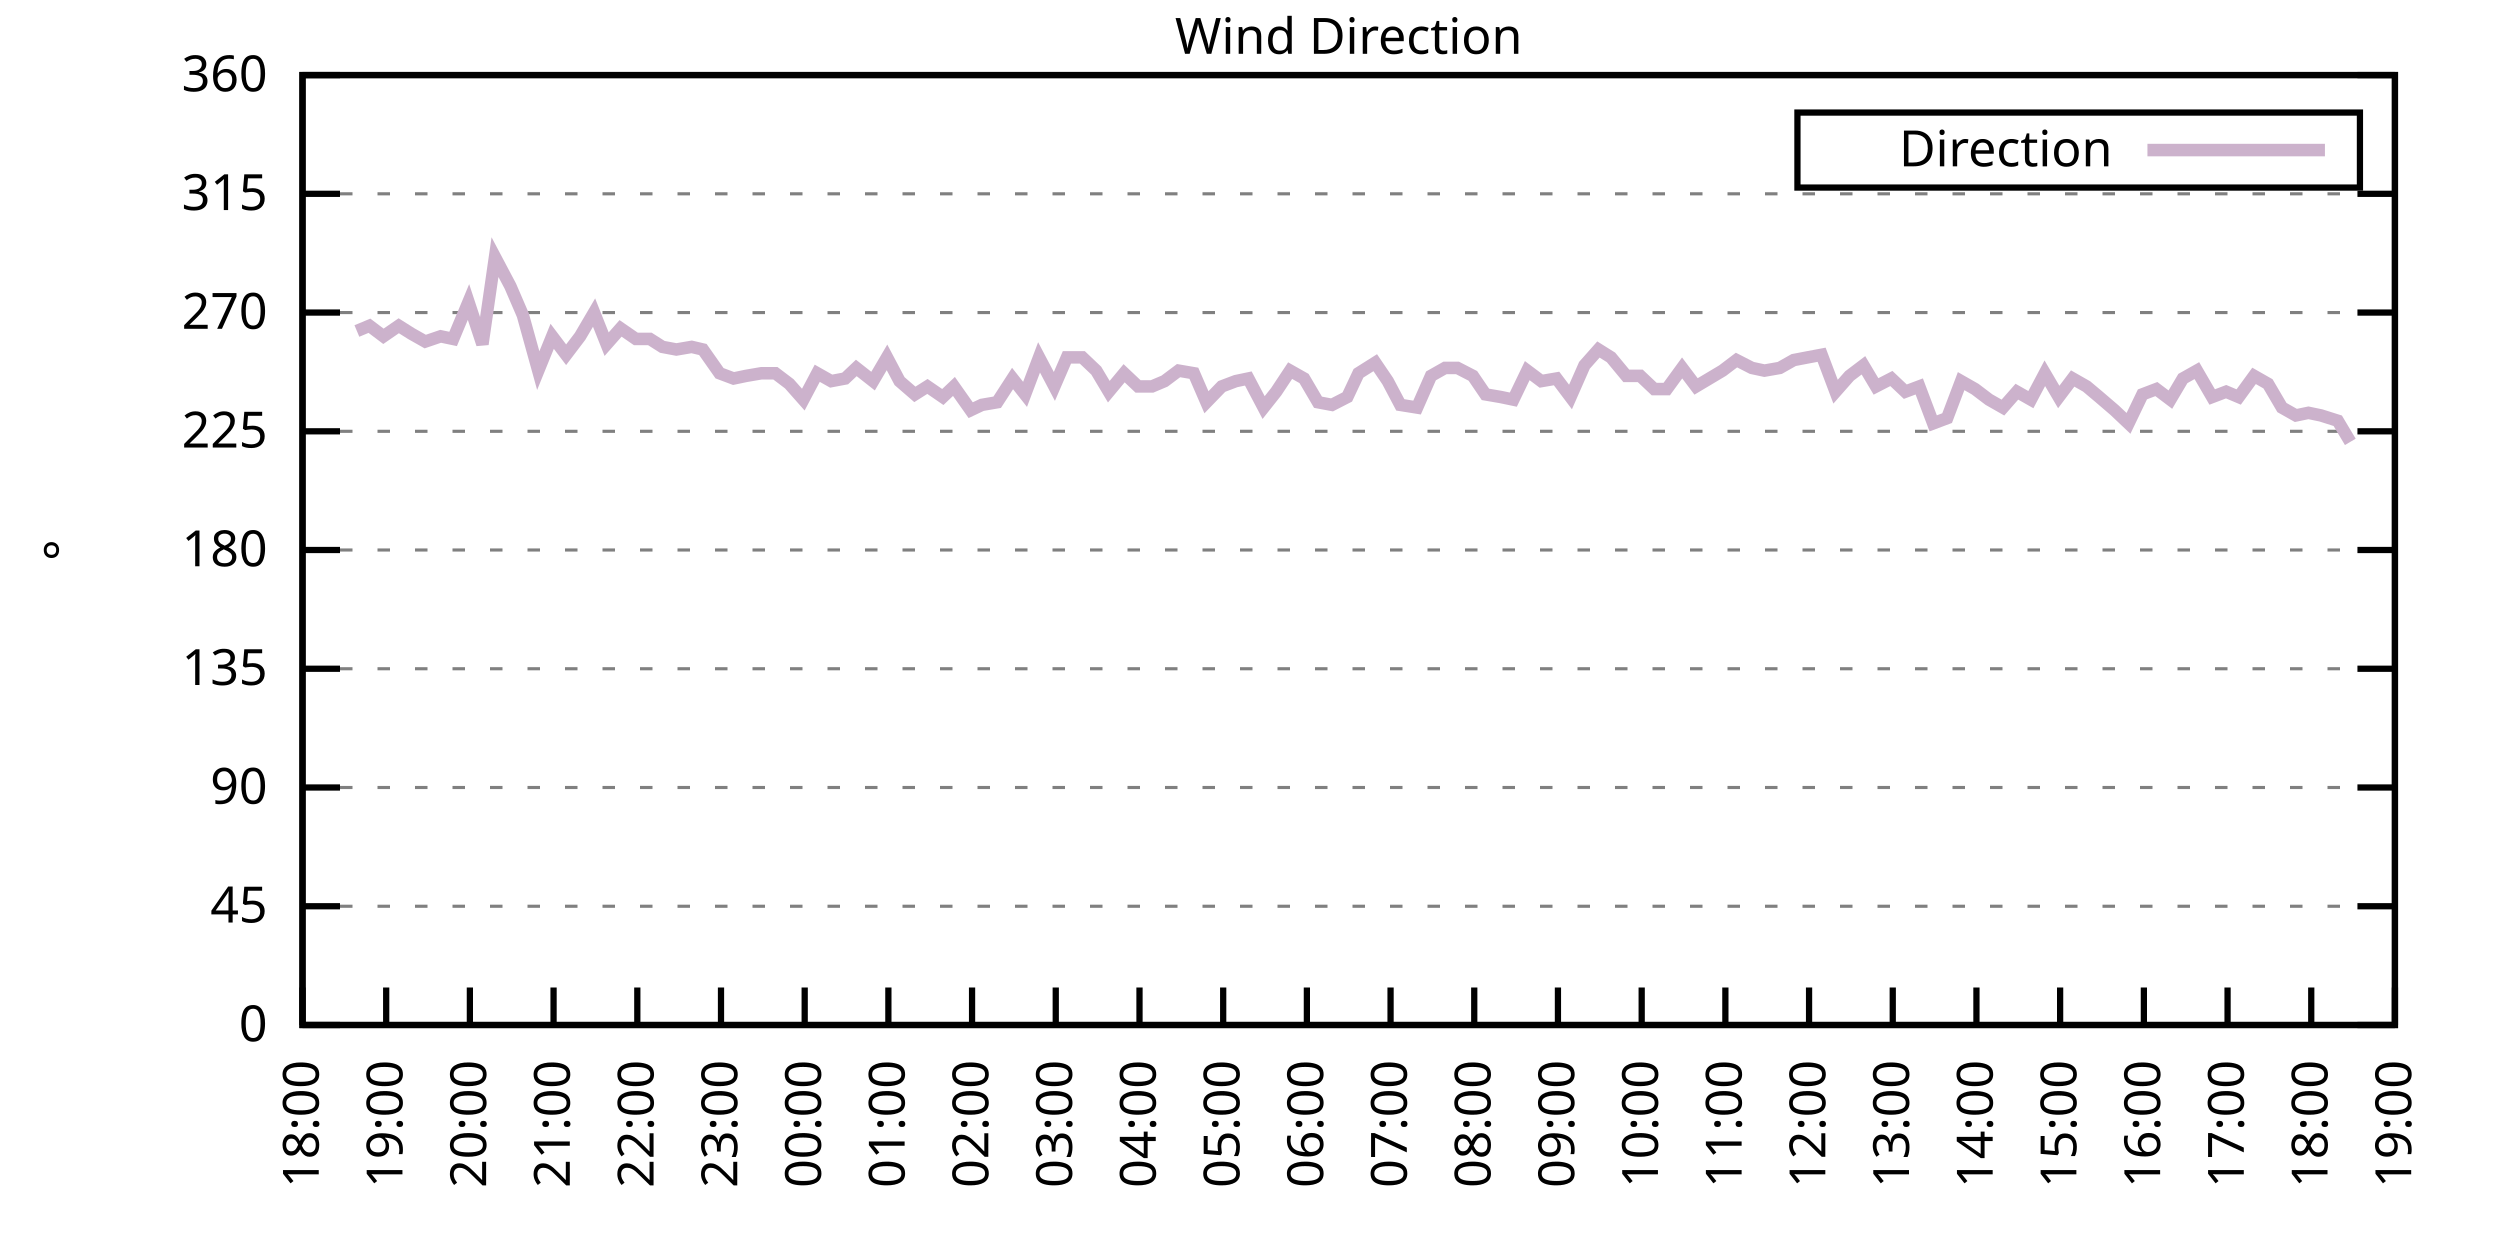
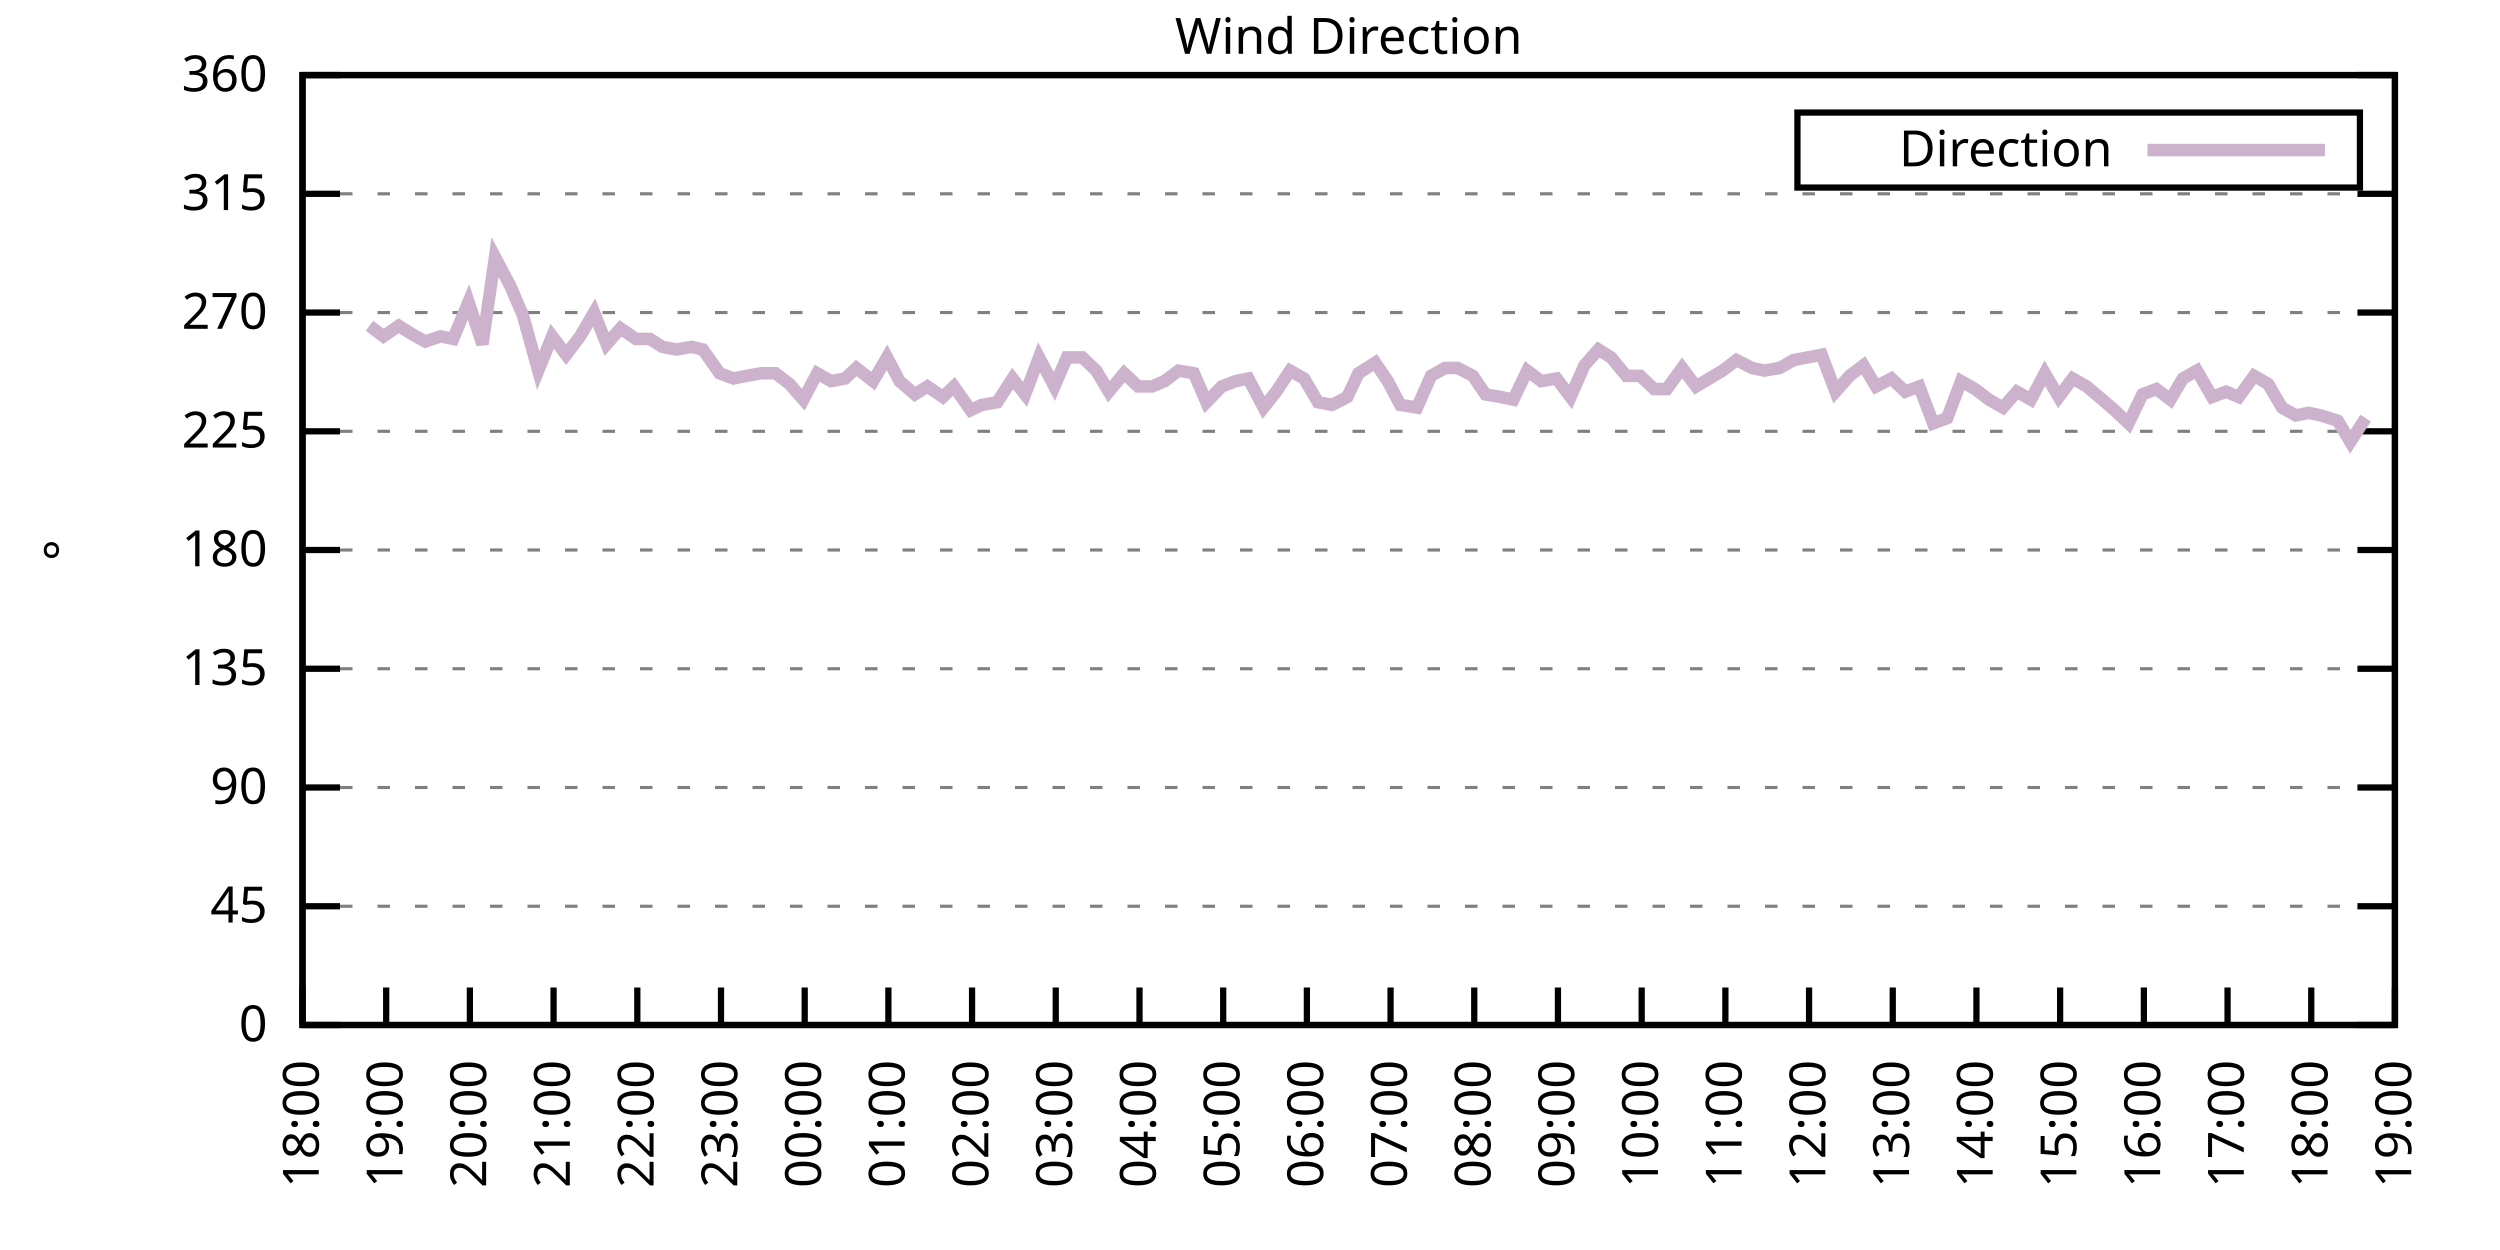
<svg xmlns="http://www.w3.org/2000/svg" xmlns:xlink="http://www.w3.org/1999/xlink" width="400" height="200" viewBox="0 0 400 200">
  <g id="gnuplot_canvas">
    <rect x="0" y="0" width="400" height="200" fill="none" />
    <defs>
      <circle id="gpDot" r="0.5" stroke-width="0.5" stroke="currentColor" />
      <path id="gpPt0" stroke-width="0.333" stroke="currentColor" d="M-1,0 h2 M0,-1 v2" />
      <path id="gpPt1" stroke-width="0.333" stroke="currentColor" d="M-1,-1 L1,1 M1,-1 L-1,1" />
      <path id="gpPt2" stroke-width="0.333" stroke="currentColor" d="M-1,0 L1,0 M0,-1 L0,1 M-1,-1 L1,1 M-1,1 L1,-1" />
      <rect id="gpPt3" stroke-width="0.333" stroke="currentColor" x="-1" y="-1" width="2" height="2" />
      <rect id="gpPt4" stroke-width="0.333" stroke="currentColor" fill="currentColor" x="-1" y="-1" width="2" height="2" />
      <circle id="gpPt5" stroke-width="0.333" stroke="currentColor" cx="0" cy="0" r="1" />
      <use xlink:href="#gpPt5" id="gpPt6" fill="currentColor" stroke="none" />
      <path id="gpPt7" stroke-width="0.333" stroke="currentColor" d="M0,-1.33 L-1.33,0.67 L1.33,0.67 z" />
      <use xlink:href="#gpPt7" id="gpPt8" fill="currentColor" stroke="none" />
      <use xlink:href="#gpPt7" id="gpPt9" stroke="currentColor" transform="rotate(180)" />
      <use xlink:href="#gpPt9" id="gpPt10" fill="currentColor" stroke="none" />
      <use xlink:href="#gpPt3" id="gpPt11" stroke="currentColor" transform="rotate(45)" />
      <use xlink:href="#gpPt11" id="gpPt12" fill="currentColor" stroke="none" />
      <path id="gpPt13" stroke-width="0.333" stroke="currentColor" d="M0,1.330 L1.265,0.411 L0.782,-1.067 L-0.782,-1.076 L-1.265,0.411 z" />
      <use xlink:href="#gpPt13" id="gpPt14" fill="currentColor" stroke="none" />
      <filter id="textbox" filterUnits="objectBoundingBox" x="0" y="0" height="1" width="1">
        <feFlood flood-color="white" flood-opacity="1" result="bgnd" />
        <feComposite in="SourceGraphic" in2="bgnd" operator="atop" />
      </filter>
      <filter id="greybox" filterUnits="objectBoundingBox" x="0" y="0" height="1" width="1">
        <feFlood flood-color="lightgrey" flood-opacity="1" result="grey" />
        <feComposite in="SourceGraphic" in2="grey" operator="atop" />
      </filter>
    </defs>
    <g fill="none" color="white" stroke="currentColor" stroke-width="1.00" stroke-linecap="butt" stroke-linejoin="miter">
</g>
    <g fill="none" color="black" stroke="currentColor" stroke-width="1.00" stroke-linecap="butt" stroke-linejoin="miter">
      <g stroke="none" shape-rendering="crispEdges">
        <polygon fill="rgb(255, 255, 255)" points="48.40,164.00 383.18,164.00 383.18,12.02 48.40,12.02 " />
      </g>
    </g>
    <g fill="none" color="black" stroke="currentColor" stroke-width="1.00" stroke-linecap="butt" stroke-linejoin="miter">
</g>
    <g fill="none" color="black" stroke="black" stroke-width="0.50" stroke-linecap="butt" stroke-linejoin="miter">
</g>
    <g fill="none" color="gray" stroke="currentColor" stroke-width="0.50" stroke-linecap="butt" stroke-linejoin="miter">
      <path stroke="gray" stroke-dasharray="2,4" class="gridline" d="M48.40,164.00 L383.19,164.00  " />
    </g>
    <g fill="none" color="gray" stroke="gray" stroke-width="1.00" stroke-linecap="butt" stroke-linejoin="miter">
</g>
    <g fill="none" color="black" stroke="currentColor" stroke-width="1.00" stroke-linecap="butt" stroke-linejoin="miter">
      <path stroke="black" d="M48.40,164.00 L54.40,164.00 M383.19,164.00 L377.19,164.00  " />
      <g transform="translate(42.80,166.60)" stroke="none" fill="black" font-family="Sans" font-size="8.00" text-anchor="end">
        <text>
          <tspan font-family="Sans"> 0</tspan>
        </text>
      </g>
    </g>
    <g fill="none" color="black" stroke="currentColor" stroke-width="1.00" stroke-linecap="butt" stroke-linejoin="miter">
</g>
    <g fill="none" color="black" stroke="black" stroke-width="0.50" stroke-linecap="butt" stroke-linejoin="miter">
</g>
    <g fill="none" color="gray" stroke="currentColor" stroke-width="0.50" stroke-linecap="butt" stroke-linejoin="miter">
      <path stroke="gray" stroke-dasharray="2,4" class="gridline" d="M48.40,145.00 L383.19,145.00  " />
    </g>
    <g fill="none" color="gray" stroke="gray" stroke-width="1.00" stroke-linecap="butt" stroke-linejoin="miter">
</g>
    <g fill="none" color="black" stroke="currentColor" stroke-width="1.00" stroke-linecap="butt" stroke-linejoin="miter">
      <path stroke="black" d="M48.40,145.00 L54.40,145.00 M383.19,145.00 L377.19,145.00  " />
      <g transform="translate(42.80,147.60)" stroke="none" fill="black" font-family="Sans" font-size="8.00" text-anchor="end">
        <text>
          <tspan font-family="Sans"> 45</tspan>
        </text>
      </g>
    </g>
    <g fill="none" color="black" stroke="currentColor" stroke-width="1.00" stroke-linecap="butt" stroke-linejoin="miter">
</g>
    <g fill="none" color="black" stroke="black" stroke-width="0.50" stroke-linecap="butt" stroke-linejoin="miter">
</g>
    <g fill="none" color="gray" stroke="currentColor" stroke-width="0.50" stroke-linecap="butt" stroke-linejoin="miter">
      <path stroke="gray" stroke-dasharray="2,4" class="gridline" d="M48.40,126.00 L383.19,126.00  " />
    </g>
    <g fill="none" color="gray" stroke="gray" stroke-width="1.00" stroke-linecap="butt" stroke-linejoin="miter">
</g>
    <g fill="none" color="black" stroke="currentColor" stroke-width="1.00" stroke-linecap="butt" stroke-linejoin="miter">
      <path stroke="black" d="M48.40,126.00 L54.40,126.00 M383.19,126.00 L377.19,126.00  " />
      <g transform="translate(42.80,128.60)" stroke="none" fill="black" font-family="Sans" font-size="8.00" text-anchor="end">
        <text>
          <tspan font-family="Sans"> 90</tspan>
        </text>
      </g>
    </g>
    <g fill="none" color="black" stroke="currentColor" stroke-width="1.00" stroke-linecap="butt" stroke-linejoin="miter">
</g>
    <g fill="none" color="black" stroke="black" stroke-width="0.50" stroke-linecap="butt" stroke-linejoin="miter">
</g>
    <g fill="none" color="gray" stroke="currentColor" stroke-width="0.50" stroke-linecap="butt" stroke-linejoin="miter">
      <path stroke="gray" stroke-dasharray="2,4" class="gridline" d="M48.40,107.00 L383.19,107.00  " />
    </g>
    <g fill="none" color="gray" stroke="gray" stroke-width="1.00" stroke-linecap="butt" stroke-linejoin="miter">
</g>
    <g fill="none" color="black" stroke="currentColor" stroke-width="1.00" stroke-linecap="butt" stroke-linejoin="miter">
      <path stroke="black" d="M48.40,107.00 L54.40,107.00 M383.19,107.00 L377.19,107.00  " />
      <g transform="translate(42.80,109.60)" stroke="none" fill="black" font-family="Sans" font-size="8.00" text-anchor="end">
        <text>
          <tspan font-family="Sans"> 135</tspan>
        </text>
      </g>
    </g>
    <g fill="none" color="black" stroke="currentColor" stroke-width="1.00" stroke-linecap="butt" stroke-linejoin="miter">
</g>
    <g fill="none" color="black" stroke="black" stroke-width="0.50" stroke-linecap="butt" stroke-linejoin="miter">
</g>
    <g fill="none" color="gray" stroke="currentColor" stroke-width="0.50" stroke-linecap="butt" stroke-linejoin="miter">
      <path stroke="gray" stroke-dasharray="2,4" class="gridline" d="M48.40,88.00 L383.19,88.00  " />
    </g>
    <g fill="none" color="gray" stroke="gray" stroke-width="1.00" stroke-linecap="butt" stroke-linejoin="miter">
</g>
    <g fill="none" color="black" stroke="currentColor" stroke-width="1.00" stroke-linecap="butt" stroke-linejoin="miter">
      <path stroke="black" d="M48.40,88.00 L54.40,88.00 M383.19,88.00 L377.19,88.00  " />
      <g transform="translate(42.80,90.60)" stroke="none" fill="black" font-family="Sans" font-size="8.00" text-anchor="end">
        <text>
          <tspan font-family="Sans"> 180</tspan>
        </text>
      </g>
    </g>
    <g fill="none" color="black" stroke="currentColor" stroke-width="1.00" stroke-linecap="butt" stroke-linejoin="miter">
</g>
    <g fill="none" color="black" stroke="black" stroke-width="0.50" stroke-linecap="butt" stroke-linejoin="miter">
</g>
    <g fill="none" color="gray" stroke="currentColor" stroke-width="0.50" stroke-linecap="butt" stroke-linejoin="miter">
      <path stroke="gray" stroke-dasharray="2,4" class="gridline" d="M48.40,69.01 L383.19,69.01  " />
    </g>
    <g fill="none" color="gray" stroke="gray" stroke-width="1.00" stroke-linecap="butt" stroke-linejoin="miter">
</g>
    <g fill="none" color="black" stroke="currentColor" stroke-width="1.00" stroke-linecap="butt" stroke-linejoin="miter">
      <path stroke="black" d="M48.40,69.01 L54.40,69.01 M383.19,69.01 L377.19,69.01  " />
      <g transform="translate(42.80,71.61)" stroke="none" fill="black" font-family="Sans" font-size="8.00" text-anchor="end">
        <text>
          <tspan font-family="Sans"> 225</tspan>
        </text>
      </g>
    </g>
    <g fill="none" color="black" stroke="currentColor" stroke-width="1.00" stroke-linecap="butt" stroke-linejoin="miter">
</g>
    <g fill="none" color="black" stroke="black" stroke-width="0.50" stroke-linecap="butt" stroke-linejoin="miter">
</g>
    <g fill="none" color="gray" stroke="currentColor" stroke-width="0.50" stroke-linecap="butt" stroke-linejoin="miter">
      <path stroke="gray" stroke-dasharray="2,4" class="gridline" d="M48.40,50.01 L383.19,50.01  " />
    </g>
    <g fill="none" color="gray" stroke="gray" stroke-width="1.00" stroke-linecap="butt" stroke-linejoin="miter">
</g>
    <g fill="none" color="black" stroke="currentColor" stroke-width="1.00" stroke-linecap="butt" stroke-linejoin="miter">
      <path stroke="black" d="M48.40,50.01 L54.40,50.01 M383.19,50.01 L377.19,50.01  " />
      <g transform="translate(42.80,52.61)" stroke="none" fill="black" font-family="Sans" font-size="8.00" text-anchor="end">
        <text>
          <tspan font-family="Sans"> 270</tspan>
        </text>
      </g>
    </g>
    <g fill="none" color="black" stroke="currentColor" stroke-width="1.00" stroke-linecap="butt" stroke-linejoin="miter">
</g>
    <g fill="none" color="black" stroke="black" stroke-width="0.50" stroke-linecap="butt" stroke-linejoin="miter">
</g>
    <g fill="none" color="gray" stroke="currentColor" stroke-width="0.50" stroke-linecap="butt" stroke-linejoin="miter">
      <path stroke="gray" stroke-dasharray="2,4" class="gridline" d="M48.40,31.01 L383.19,31.01  " />
    </g>
    <g fill="none" color="gray" stroke="gray" stroke-width="1.00" stroke-linecap="butt" stroke-linejoin="miter">
</g>
    <g fill="none" color="black" stroke="currentColor" stroke-width="1.00" stroke-linecap="butt" stroke-linejoin="miter">
      <path stroke="black" d="M48.40,31.01 L54.40,31.01 M383.19,31.01 L377.19,31.01  " />
      <g transform="translate(42.80,33.61)" stroke="none" fill="black" font-family="Sans" font-size="8.00" text-anchor="end">
        <text>
          <tspan font-family="Sans"> 315</tspan>
        </text>
      </g>
    </g>
    <g fill="none" color="black" stroke="currentColor" stroke-width="1.00" stroke-linecap="butt" stroke-linejoin="miter">
</g>
    <g fill="none" color="black" stroke="black" stroke-width="0.50" stroke-linecap="butt" stroke-linejoin="miter">
</g>
    <g fill="none" color="gray" stroke="currentColor" stroke-width="0.50" stroke-linecap="butt" stroke-linejoin="miter">
      <path stroke="gray" stroke-dasharray="2,4" class="gridline" d="M48.40,12.01 L383.19,12.01  " />
    </g>
    <g fill="none" color="gray" stroke="gray" stroke-width="1.00" stroke-linecap="butt" stroke-linejoin="miter">
</g>
    <g fill="none" color="black" stroke="currentColor" stroke-width="1.00" stroke-linecap="butt" stroke-linejoin="miter">
      <path stroke="black" d="M48.40,12.01 L54.40,12.01 M383.19,12.01 L377.19,12.01  " />
      <g transform="translate(42.80,14.61)" stroke="none" fill="black" font-family="Sans" font-size="8.00" text-anchor="end">
        <text>
          <tspan font-family="Sans"> 360</tspan>
        </text>
      </g>
    </g>
    <g fill="none" color="black" stroke="currentColor" stroke-width="1.00" stroke-linecap="butt" stroke-linejoin="miter">
      <path stroke="black" d="M48.40,164.00 L48.40,158.00  " />
      <g transform="translate(51.00,169.60) rotate(270.00)" stroke="none" fill="black" font-family="Sans" font-size="8.00" text-anchor="end">
        <text>
          <tspan font-family="Sans">18:00</tspan>
        </text>
      </g>
    </g>
    <g fill="none" color="black" stroke="currentColor" stroke-width="1.00" stroke-linecap="butt" stroke-linejoin="miter">
      <path stroke="black" d="M61.79,164.00 L61.79,158.00  " />
      <g transform="translate(64.39,169.60) rotate(270.00)" stroke="none" fill="black" font-family="Sans" font-size="8.00" text-anchor="end">
        <text>
          <tspan font-family="Sans">19:00</tspan>
        </text>
      </g>
    </g>
    <g fill="none" color="black" stroke="currentColor" stroke-width="1.00" stroke-linecap="butt" stroke-linejoin="miter">
      <path stroke="black" d="M75.18,164.00 L75.18,158.00  " />
      <g transform="translate(77.78,169.60) rotate(270.00)" stroke="none" fill="black" font-family="Sans" font-size="8.00" text-anchor="end">
        <text>
          <tspan font-family="Sans">20:00</tspan>
        </text>
      </g>
    </g>
    <g fill="none" color="black" stroke="currentColor" stroke-width="1.00" stroke-linecap="butt" stroke-linejoin="miter">
      <path stroke="black" d="M88.57,164.00 L88.57,158.00  " />
      <g transform="translate(91.17,169.60) rotate(270.00)" stroke="none" fill="black" font-family="Sans" font-size="8.00" text-anchor="end">
        <text>
          <tspan font-family="Sans">21:00</tspan>
        </text>
      </g>
    </g>
    <g fill="none" color="black" stroke="currentColor" stroke-width="1.00" stroke-linecap="butt" stroke-linejoin="miter">
      <path stroke="black" d="M101.97,164.00 L101.97,158.00  " />
      <g transform="translate(104.57,169.60) rotate(270.00)" stroke="none" fill="black" font-family="Sans" font-size="8.00" text-anchor="end">
        <text>
          <tspan font-family="Sans">22:00</tspan>
        </text>
      </g>
    </g>
    <g fill="none" color="black" stroke="currentColor" stroke-width="1.00" stroke-linecap="butt" stroke-linejoin="miter">
      <path stroke="black" d="M115.36,164.00 L115.36,158.00  " />
      <g transform="translate(117.96,169.60) rotate(270.00)" stroke="none" fill="black" font-family="Sans" font-size="8.00" text-anchor="end">
        <text>
          <tspan font-family="Sans">23:00</tspan>
        </text>
      </g>
    </g>
    <g fill="none" color="black" stroke="currentColor" stroke-width="1.00" stroke-linecap="butt" stroke-linejoin="miter">
      <path stroke="black" d="M128.75,164.00 L128.75,158.00  " />
      <g transform="translate(131.35,169.60) rotate(270.00)" stroke="none" fill="black" font-family="Sans" font-size="8.00" text-anchor="end">
        <text>
          <tspan font-family="Sans">00:00</tspan>
        </text>
      </g>
    </g>
    <g fill="none" color="black" stroke="currentColor" stroke-width="1.00" stroke-linecap="butt" stroke-linejoin="miter">
      <path stroke="black" d="M142.14,164.00 L142.14,158.00  " />
      <g transform="translate(144.74,169.60) rotate(270.00)" stroke="none" fill="black" font-family="Sans" font-size="8.00" text-anchor="end">
        <text>
          <tspan font-family="Sans">01:00</tspan>
        </text>
      </g>
    </g>
    <g fill="none" color="black" stroke="currentColor" stroke-width="1.00" stroke-linecap="butt" stroke-linejoin="miter">
      <path stroke="black" d="M155.53,164.00 L155.53,158.00  " />
      <g transform="translate(158.13,169.60) rotate(270.00)" stroke="none" fill="black" font-family="Sans" font-size="8.00" text-anchor="end">
        <text>
          <tspan font-family="Sans">02:00</tspan>
        </text>
      </g>
    </g>
    <g fill="none" color="black" stroke="currentColor" stroke-width="1.00" stroke-linecap="butt" stroke-linejoin="miter">
      <path stroke="black" d="M168.92,164.00 L168.92,158.00  " />
      <g transform="translate(171.52,169.60) rotate(270.00)" stroke="none" fill="black" font-family="Sans" font-size="8.00" text-anchor="end">
        <text>
          <tspan font-family="Sans">03:00</tspan>
        </text>
      </g>
    </g>
    <g fill="none" color="black" stroke="currentColor" stroke-width="1.00" stroke-linecap="butt" stroke-linejoin="miter">
      <path stroke="black" d="M182.32,164.00 L182.32,158.00  " />
      <g transform="translate(184.92,169.60) rotate(270.00)" stroke="none" fill="black" font-family="Sans" font-size="8.00" text-anchor="end">
        <text>
          <tspan font-family="Sans">04:00</tspan>
        </text>
      </g>
    </g>
    <g fill="none" color="black" stroke="currentColor" stroke-width="1.00" stroke-linecap="butt" stroke-linejoin="miter">
      <path stroke="black" d="M195.71,164.00 L195.71,158.00  " />
      <g transform="translate(198.31,169.60) rotate(270.00)" stroke="none" fill="black" font-family="Sans" font-size="8.00" text-anchor="end">
        <text>
          <tspan font-family="Sans">05:00</tspan>
        </text>
      </g>
    </g>
    <g fill="none" color="black" stroke="currentColor" stroke-width="1.00" stroke-linecap="butt" stroke-linejoin="miter">
      <path stroke="black" d="M209.10,164.00 L209.10,158.00  " />
      <g transform="translate(211.70,169.60) rotate(270.00)" stroke="none" fill="black" font-family="Sans" font-size="8.00" text-anchor="end">
        <text>
          <tspan font-family="Sans">06:00</tspan>
        </text>
      </g>
    </g>
    <g fill="none" color="black" stroke="currentColor" stroke-width="1.00" stroke-linecap="butt" stroke-linejoin="miter">
      <path stroke="black" d="M222.49,164.00 L222.49,158.00  " />
      <g transform="translate(225.09,169.60) rotate(270.00)" stroke="none" fill="black" font-family="Sans" font-size="8.00" text-anchor="end">
        <text>
          <tspan font-family="Sans">07:00</tspan>
        </text>
      </g>
    </g>
    <g fill="none" color="black" stroke="currentColor" stroke-width="1.00" stroke-linecap="butt" stroke-linejoin="miter">
      <path stroke="black" d="M235.88,164.00 L235.88,158.00  " />
      <g transform="translate(238.48,169.60) rotate(270.00)" stroke="none" fill="black" font-family="Sans" font-size="8.00" text-anchor="end">
        <text>
          <tspan font-family="Sans">08:00</tspan>
        </text>
      </g>
    </g>
    <g fill="none" color="black" stroke="currentColor" stroke-width="1.00" stroke-linecap="butt" stroke-linejoin="miter">
      <path stroke="black" d="M249.27,164.00 L249.27,158.00  " />
      <g transform="translate(251.87,169.60) rotate(270.00)" stroke="none" fill="black" font-family="Sans" font-size="8.00" text-anchor="end">
        <text>
          <tspan font-family="Sans">09:00</tspan>
        </text>
      </g>
    </g>
    <g fill="none" color="black" stroke="currentColor" stroke-width="1.00" stroke-linecap="butt" stroke-linejoin="miter">
      <path stroke="black" d="M262.67,164.00 L262.67,158.00  " />
      <g transform="translate(265.27,169.60) rotate(270.00)" stroke="none" fill="black" font-family="Sans" font-size="8.00" text-anchor="end">
        <text>
          <tspan font-family="Sans">10:00</tspan>
        </text>
      </g>
    </g>
    <g fill="none" color="black" stroke="currentColor" stroke-width="1.00" stroke-linecap="butt" stroke-linejoin="miter">
      <path stroke="black" d="M276.06,164.00 L276.06,158.00  " />
      <g transform="translate(278.66,169.60) rotate(270.00)" stroke="none" fill="black" font-family="Sans" font-size="8.00" text-anchor="end">
        <text>
          <tspan font-family="Sans">11:00</tspan>
        </text>
      </g>
    </g>
    <g fill="none" color="black" stroke="currentColor" stroke-width="1.00" stroke-linecap="butt" stroke-linejoin="miter">
      <path stroke="black" d="M289.45,164.00 L289.45,158.00  " />
      <g transform="translate(292.05,169.60) rotate(270.00)" stroke="none" fill="black" font-family="Sans" font-size="8.00" text-anchor="end">
        <text>
          <tspan font-family="Sans">12:00</tspan>
        </text>
      </g>
    </g>
    <g fill="none" color="black" stroke="currentColor" stroke-width="1.00" stroke-linecap="butt" stroke-linejoin="miter">
      <path stroke="black" d="M302.84,164.00 L302.84,158.00  " />
      <g transform="translate(305.44,169.60) rotate(270.00)" stroke="none" fill="black" font-family="Sans" font-size="8.00" text-anchor="end">
        <text>
          <tspan font-family="Sans">13:00</tspan>
        </text>
      </g>
    </g>
    <g fill="none" color="black" stroke="currentColor" stroke-width="1.00" stroke-linecap="butt" stroke-linejoin="miter">
      <path stroke="black" d="M316.23,164.00 L316.23,158.00  " />
      <g transform="translate(318.83,169.60) rotate(270.00)" stroke="none" fill="black" font-family="Sans" font-size="8.00" text-anchor="end">
        <text>
          <tspan font-family="Sans">14:00</tspan>
        </text>
      </g>
    </g>
    <g fill="none" color="black" stroke="currentColor" stroke-width="1.00" stroke-linecap="butt" stroke-linejoin="miter">
      <path stroke="black" d="M329.62,164.00 L329.62,158.00  " />
      <g transform="translate(332.22,169.60) rotate(270.00)" stroke="none" fill="black" font-family="Sans" font-size="8.00" text-anchor="end">
        <text>
          <tspan font-family="Sans">15:00</tspan>
        </text>
      </g>
    </g>
    <g fill="none" color="black" stroke="currentColor" stroke-width="1.00" stroke-linecap="butt" stroke-linejoin="miter">
      <path stroke="black" d="M343.02,164.00 L343.02,158.00  " />
      <g transform="translate(345.62,169.60) rotate(270.00)" stroke="none" fill="black" font-family="Sans" font-size="8.00" text-anchor="end">
        <text>
          <tspan font-family="Sans">16:00</tspan>
        </text>
      </g>
    </g>
    <g fill="none" color="black" stroke="currentColor" stroke-width="1.00" stroke-linecap="butt" stroke-linejoin="miter">
      <path stroke="black" d="M356.41,164.00 L356.41,158.00  " />
      <g transform="translate(359.01,169.60) rotate(270.00)" stroke="none" fill="black" font-family="Sans" font-size="8.00" text-anchor="end">
        <text>
          <tspan font-family="Sans">17:00</tspan>
        </text>
      </g>
    </g>
    <g fill="none" color="black" stroke="currentColor" stroke-width="1.00" stroke-linecap="butt" stroke-linejoin="miter">
      <path stroke="black" d="M369.80,164.00 L369.80,158.00  " />
      <g transform="translate(372.40,169.60) rotate(270.00)" stroke="none" fill="black" font-family="Sans" font-size="8.00" text-anchor="end">
        <text>
          <tspan font-family="Sans">18:00</tspan>
        </text>
      </g>
    </g>
    <g fill="none" color="black" stroke="currentColor" stroke-width="1.00" stroke-linecap="butt" stroke-linejoin="miter">
      <path stroke="black" d="M383.19,164.00 L383.19,158.00  " />
      <g transform="translate(385.79,169.60) rotate(270.00)" stroke="none" fill="black" font-family="Sans" font-size="8.00" text-anchor="end">
        <text>
          <tspan font-family="Sans">19:00</tspan>
        </text>
      </g>
    </g>
    <g fill="none" color="black" stroke="currentColor" stroke-width="1.00" stroke-linecap="butt" stroke-linejoin="miter">
</g>
    <g fill="none" color="black" stroke="currentColor" stroke-width="1.00" stroke-linecap="butt" stroke-linejoin="miter">
      <path stroke="black" d="M48.40,12.01 L48.40,164.00 L383.19,164.00 L383.19,12.01 L48.40,12.01 Z  " />
    </g>
    <g fill="none" color="black" stroke="currentColor" stroke-width="1.00" stroke-linecap="butt" stroke-linejoin="miter">
</g>
    <g fill="none" color="black" stroke="currentColor" stroke-width="1.00" stroke-linecap="butt" stroke-linejoin="miter">
      <path stroke="black" d="M287.59,30.01 L287.59,18.01 L377.59,18.01 L377.59,30.01 L287.59,30.01 Z  " />
    </g>
    <g id="Wind_direction_plot_1">
      <g fill="none" color="white" stroke="black" stroke-width="2.00" stroke-linecap="butt" stroke-linejoin="miter">
</g>
      <g fill="none" color="black" stroke="currentColor" stroke-width="2.00" stroke-linecap="butt" stroke-linejoin="miter">
        <g transform="translate(337.99,26.61)" stroke="none" fill="black" font-family="Sans" font-size="8.00" text-anchor="end">
          <text>
            <tspan font-family="Sans">Direction</tspan>
          </text>
        </g>
      </g>
      <g fill="none" color="black" stroke="currentColor" stroke-width="2.00" stroke-linecap="butt" stroke-linejoin="miter">
-         <path stroke="rgb(204, 178, 204)" d="M343.59,24.01 L371.99,24.01 M57.10,52.96 L59.11,52.12 L61.35,53.81 L63.80,52.12 L65.81,53.39 L68.04,54.65   L70.50,53.81 L72.50,54.23 L74.96,48.32 L77.19,55.07 L79.20,41.14 L81.66,45.79 L83.66,50.43 L86.12,59.30   L88.35,53.81 L90.58,56.76 L92.82,53.81 L95.05,50.01 L97.06,55.07 L99.29,52.54 L101.74,54.23 L103.98,54.23   L105.98,55.50 L108.22,55.92 L110.67,55.50 L112.46,55.92 L115.13,59.72 L117.37,60.56 L119.38,60.14 L121.83,59.72   L124.06,59.72 L126.29,61.41 L128.53,63.94 L130.76,59.72 L132.99,60.98 L135.22,60.56 L137.01,58.87 L139.69,60.98   L141.92,57.18 L143.93,60.98 L146.38,63.10 L148.39,61.83 L150.85,63.52 L152.63,61.83 L155.31,65.63 L157.10,64.78   L159.55,64.36 L162.01,60.56 L164.01,63.10 L166.25,57.18 L168.70,61.83 L170.71,57.18 L173.17,57.18 L175.40,59.30   L177.41,62.67 L179.86,59.72 L182.09,61.83 L184.32,61.83 L186.33,60.98 L188.57,59.30 L191.02,59.72 L193.03,64.36   L195.48,61.83 L197.72,60.98 L199.73,60.56 L202.18,65.21 L204.19,62.67 L206.42,59.30 L208.65,60.56 L210.88,64.36   L213.12,64.78 L215.57,63.52 L217.36,59.72 L220.04,58.03 L222.04,60.98 L224.05,64.78 L226.73,65.21 L228.96,60.14   L231.20,58.87 L233.20,58.87 L235.66,60.14 L237.67,63.10 L240.12,63.52 L242.13,63.94 L244.36,59.30 L246.60,60.98   L249.05,60.56 L251.28,63.52 L253.51,58.45 L255.75,55.92 L257.76,57.18 L260.21,60.14 L262.44,60.14 L264.67,62.25   L266.68,62.25 L269.14,58.87 L271.37,61.83 L275.61,59.30 L277.84,57.61 L280.30,58.87 L282.31,59.30 L284.76,58.87   L286.99,57.61 L289.23,57.18 L291.46,56.76 L293.69,62.67 L295.92,60.14 L298.15,58.45 L300.16,61.83 L302.62,60.56   L304.85,62.67 L307.08,61.83 L309.31,67.74 L311.54,66.90 L313.78,60.98 L316.01,62.25 L318.24,63.94 L320.47,65.21   L322.70,62.67 L324.94,63.94 L327.17,59.72 L329.40,63.52 L331.63,60.56 L333.86,61.83 L335.87,63.52 L338.33,65.63   L340.56,67.74 L342.79,63.10 L345.02,62.25 L347.26,63.94 L349.26,60.56 L351.50,59.30 L353.95,63.52 L356.18,62.67   L358.19,63.52 L360.65,60.14 L362.88,61.41 L365.11,65.21 L367.34,66.47 L369.35,66.05 L371.36,66.47 L374.04,67.32   L376.05,70.70  " />
+         <path stroke="rgb(204, 178, 204)" d="M343.59,24.01 L371.99,24.01 M59.11,52.12 L61.35,53.81 L63.80,52.12 L65.81,53.39 L68.04,54.65 L70.50,53.81   L72.50,54.23 L74.96,48.32 L77.19,55.07 L79.20,41.14 L81.66,45.79 L83.66,50.43 L86.12,59.30 L88.35,53.81   L90.58,56.76 L92.82,53.81 L95.05,50.01 L97.06,55.07 L99.29,52.54 L101.74,54.23 L103.98,54.23 L105.98,55.50   L108.22,55.92 L110.67,55.50 L112.46,55.92 L115.13,59.72 L117.37,60.56 L119.38,60.14 L121.83,59.72 L124.06,59.72   L126.29,61.41 L128.53,63.94 L130.76,59.72 L132.99,60.98 L135.22,60.56 L137.01,58.87 L139.69,60.98 L141.92,57.18   L143.93,60.98 L146.38,63.10 L148.39,61.83 L150.85,63.52 L152.63,61.83 L155.31,65.63 L157.10,64.78 L159.55,64.36   L162.01,60.56 L164.01,63.10 L166.25,57.18 L168.70,61.83 L170.71,57.18 L173.17,57.18 L175.40,59.30 L177.41,62.67   L179.86,59.72 L182.09,61.83 L184.32,61.83 L186.33,60.98 L188.57,59.30 L191.02,59.72 L193.03,64.36 L195.48,61.83   L197.72,60.98 L199.73,60.56 L202.18,65.21 L204.19,62.67 L206.42,59.30 L208.65,60.56 L210.88,64.36 L213.12,64.78   L215.57,63.52 L217.36,59.72 L220.04,58.03 L222.04,60.98 L224.05,64.78 L226.73,65.21 L228.96,60.14 L231.20,58.87   L233.20,58.87 L235.66,60.14 L237.67,63.10 L240.12,63.52 L242.13,63.94 L244.36,59.30 L246.60,60.98 L249.05,60.56   L251.28,63.52 L253.51,58.45 L255.75,55.92 L257.76,57.18 L260.21,60.14 L262.44,60.14 L264.67,62.25 L266.68,62.25   L269.14,58.87 L271.37,61.83 L275.61,59.30 L277.84,57.61 L280.30,58.87 L282.31,59.30 L284.76,58.87 L286.99,57.61   L289.23,57.18 L291.46,56.76 L293.69,62.67 L295.92,60.14 L298.15,58.45 L300.16,61.83 L302.62,60.56 L304.85,62.67   L307.08,61.83 L309.31,67.74 L311.54,66.90 L313.78,60.98 L316.01,62.25 L318.24,63.94 L320.47,65.21 L322.70,62.67   L324.94,63.94 L327.17,59.72 L329.40,63.52 L331.63,60.56 L333.86,61.83 L335.87,63.52 L338.33,65.63 L340.56,67.74   L342.79,63.10 L345.02,62.25 L347.26,63.94 L349.26,60.56 L351.50,59.30 L353.95,63.52 L356.18,62.67 L358.19,63.52   L360.65,60.14 L362.88,61.41 L365.11,65.21 L367.34,66.47 L369.35,66.05 L371.36,66.47 L374.04,67.32 L376.05,70.70   L378.50,66.90  " />
      </g>
    </g>
    <g fill="none" color="black" stroke="currentColor" stroke-width="2.00" stroke-linecap="butt" stroke-linejoin="miter">
</g>
    <g fill="none" color="black" stroke="black" stroke-width="1.00" stroke-linecap="butt" stroke-linejoin="miter">
</g>
    <g fill="none" color="black" stroke="currentColor" stroke-width="1.00" stroke-linecap="butt" stroke-linejoin="miter">
      <path stroke="black" d="M48.40,12.01 L48.40,164.00 L383.19,164.00 L383.19,12.01 L48.40,12.01 Z  " />
      <g transform="translate(12.80,88.01) rotate(270.00)" stroke="none" fill="black" font-family="Sans" font-size="8.00" text-anchor="middle">
        <text>
          <tspan font-family="Sans">°</tspan>
        </text>
      </g>
    </g>
    <g fill="none" color="black" stroke="currentColor" stroke-width="1.00" stroke-linecap="butt" stroke-linejoin="miter">
</g>
    <g fill="none" color="black" stroke="currentColor" stroke-width="1.00" stroke-linecap="butt" stroke-linejoin="miter">
      <g transform="translate(215.79,8.61)" stroke="none" fill="black" font-family="Sans" font-size="8.00" text-anchor="middle">
        <text>
          <tspan font-family="Sans">Wind Direction</tspan>
        </text>
      </g>
    </g>
    <g fill="none" color="black" stroke="currentColor" stroke-width="1.00" stroke-linecap="butt" stroke-linejoin="miter">
</g>
  </g>
</svg>
